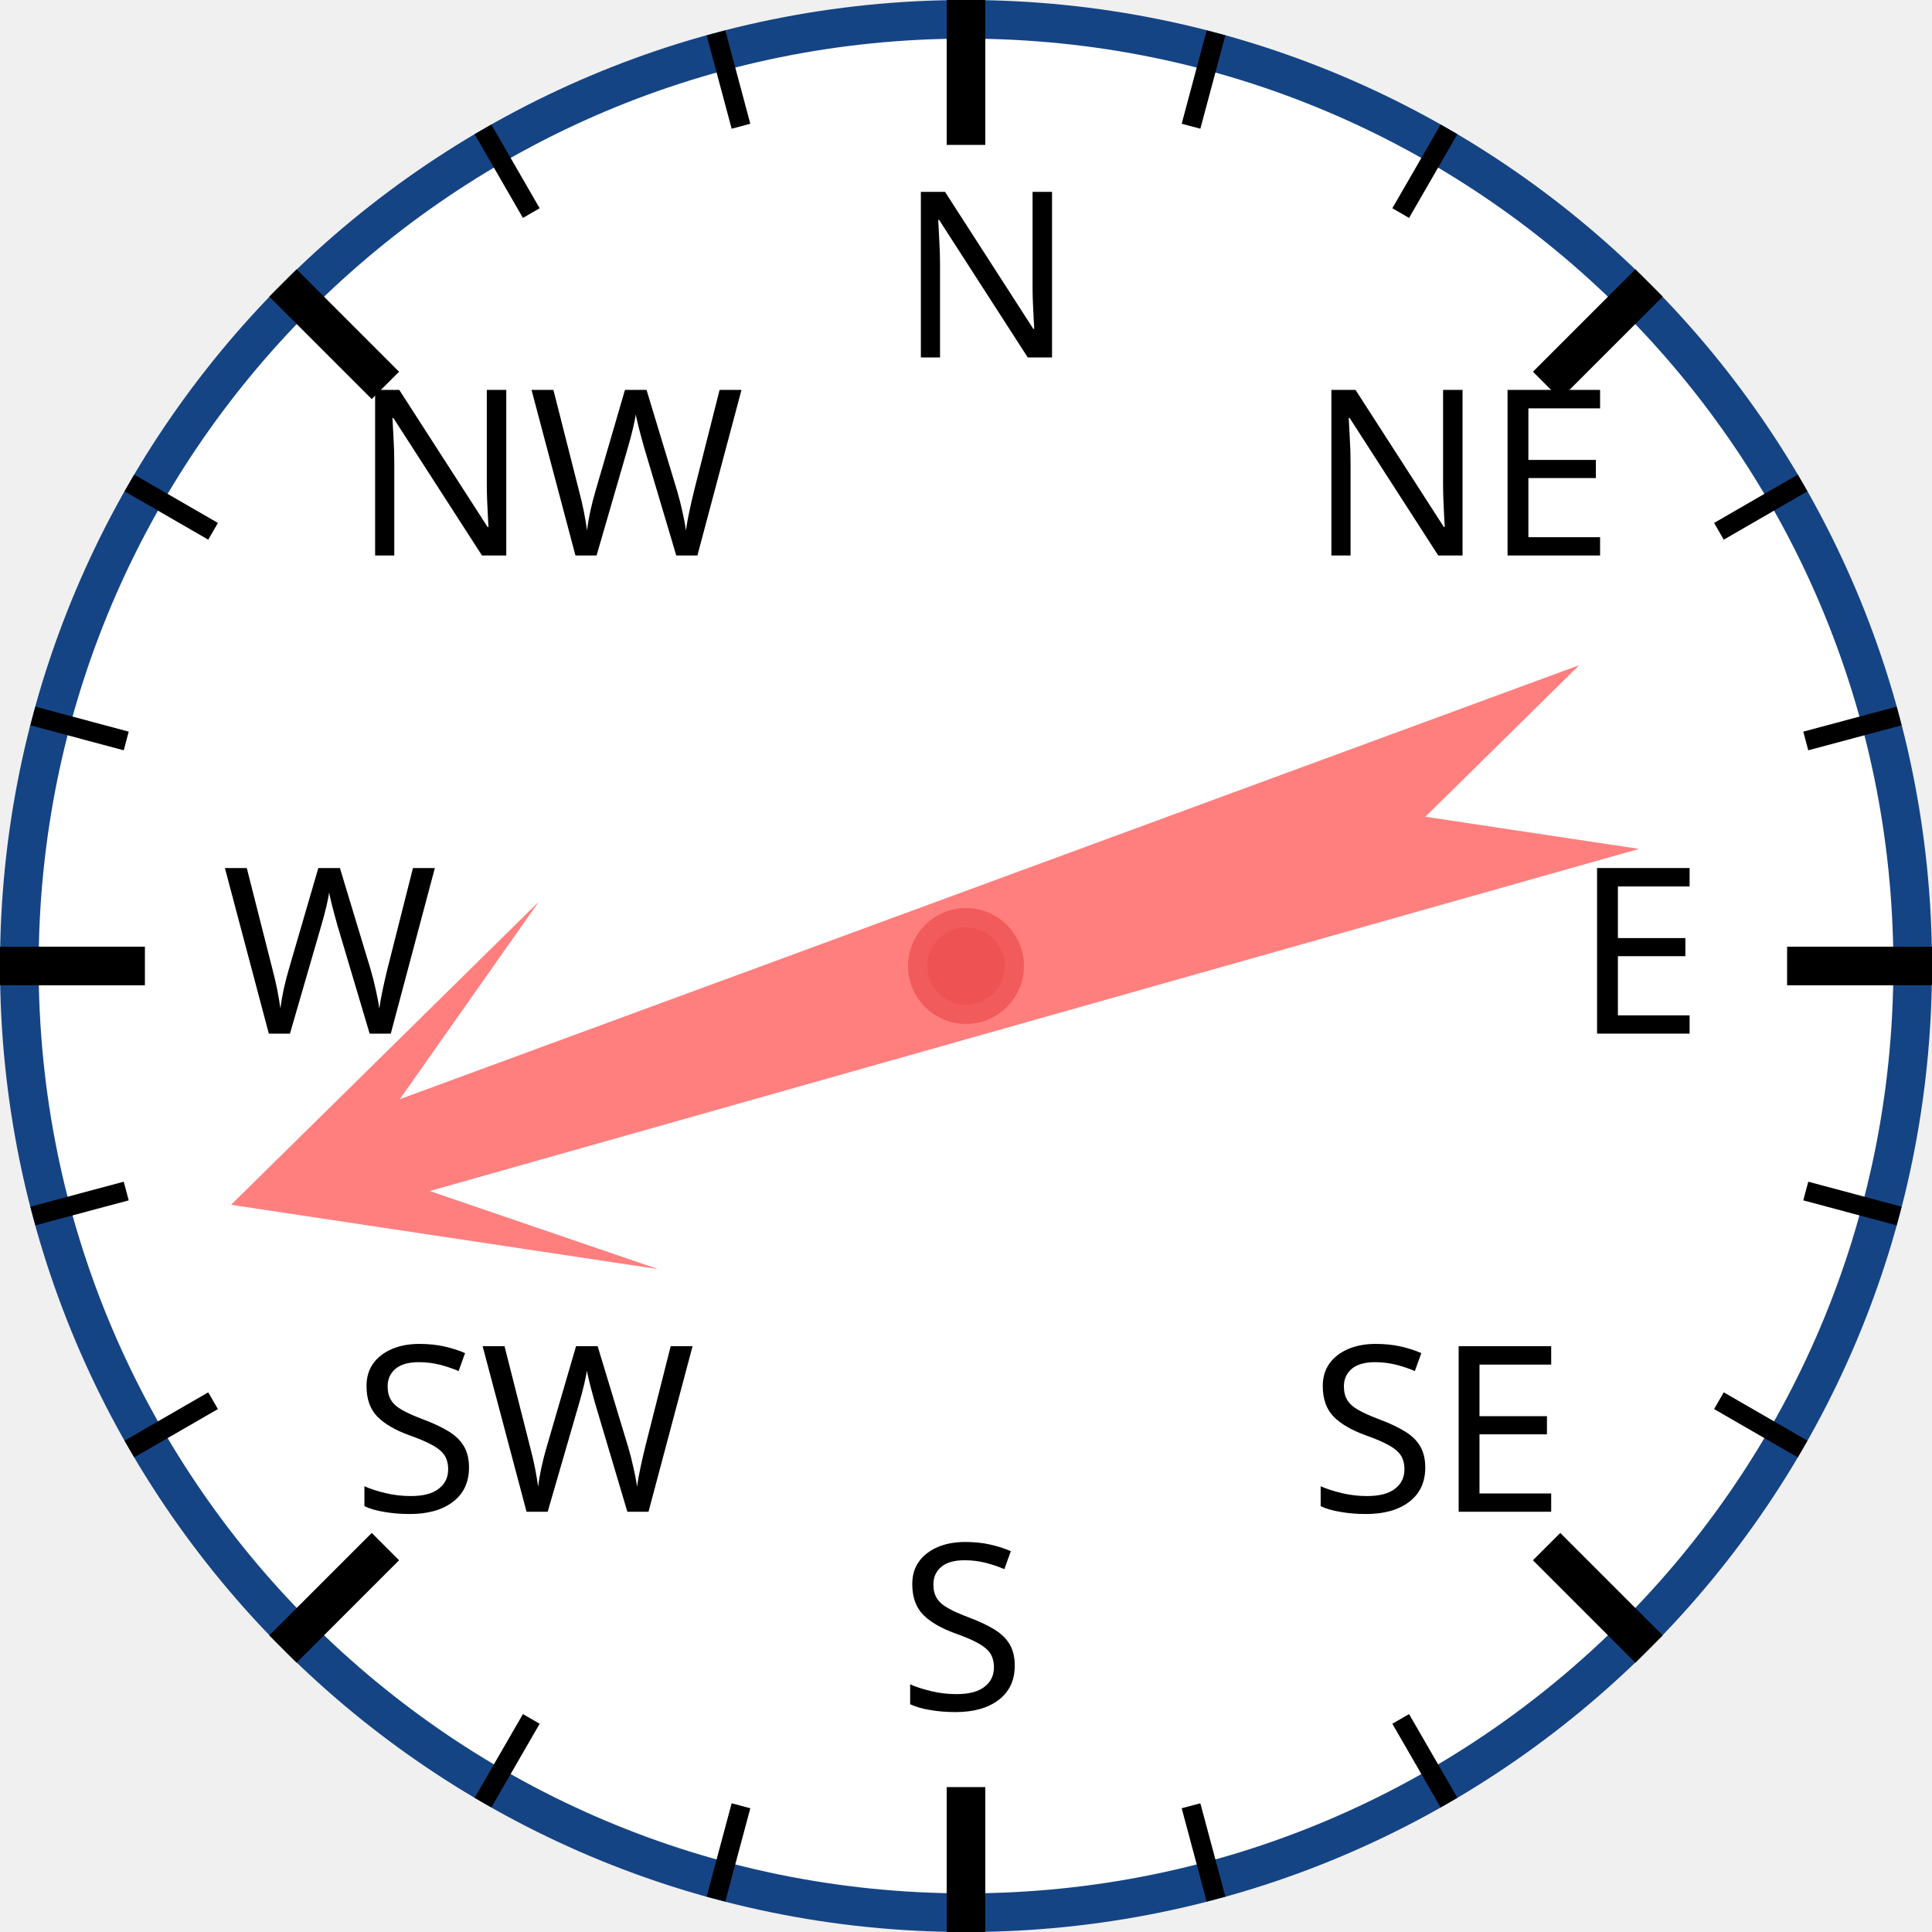
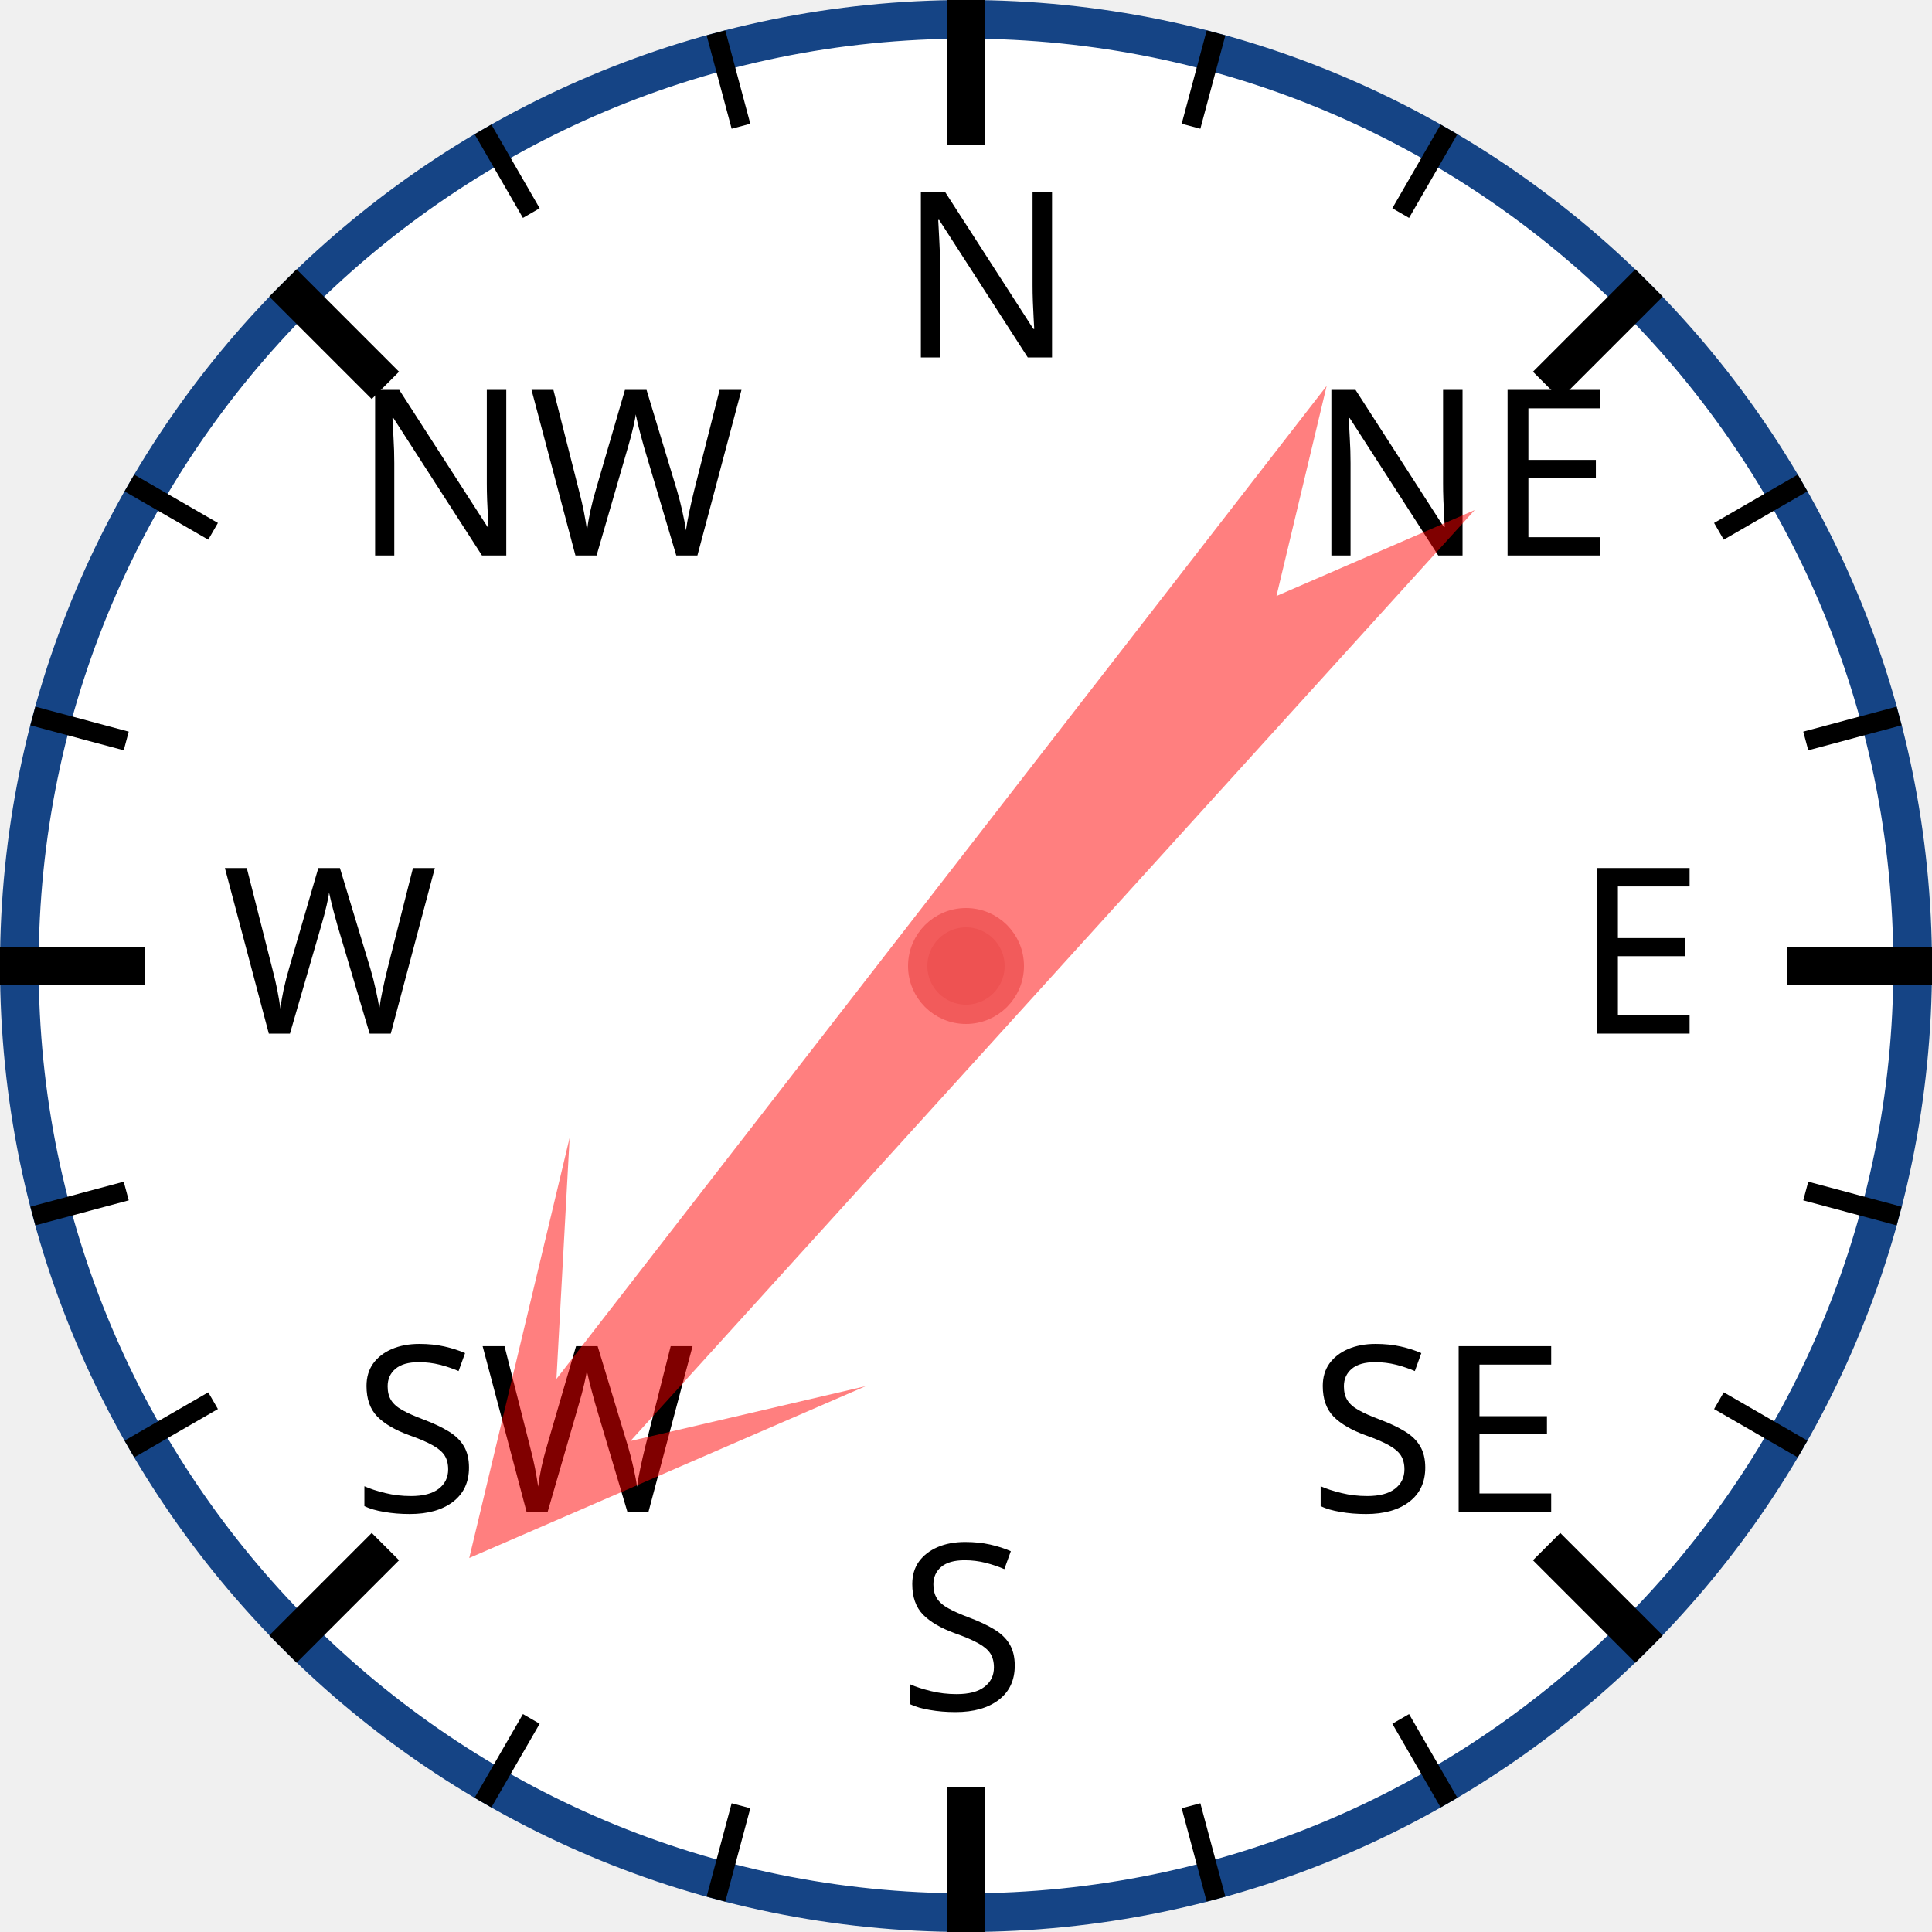
<svg xmlns="http://www.w3.org/2000/svg" width="120px" height="120px" viewBox="0 0 200 200">
  <circle cx="100" cy="100" r="98" style="fill: white; stroke: #154485; stroke-width: 4;" />
  <text x="93.0" y="37.0" style="font-family: sans-serif; font-size: 18pt;">N</text>
  <line x1="100.0" y1="0.0" x2="100.0" y2="15.0" style="stroke: black; stroke-width: 4;" />
  <line x1="74.118" y1="3.407" x2="76.706" y2="13.067" style="stroke: black; stroke-width: 2;" />
  <line x1="50" y1="13.397" x2="55" y2="22.058" style="stroke: black; stroke-width: 2;" />
  <text x="36.503" y="57.503" style="font-family: sans-serif; font-size: 18pt;">NW</text>
  <line x1="29.289" y1="29.289" x2="39.896" y2="39.896" style="stroke: black; stroke-width: 4;" />
  <line x1="13.397" y1="50" x2="22.058" y2="55" style="stroke: black; stroke-width: 2;" />
  <line x1="3.407" y1="74.118" x2="13.067" y2="76.706" style="stroke: black; stroke-width: 2;" />
  <text x="23.0" y="107.0" style="font-family: sans-serif; font-size: 18pt;">W</text>
  <line x1="0.0" y1="100.0" x2="15.0" y2="100.0" style="stroke: black; stroke-width: 4;" />
  <line x1="3.407" y1="125.882" x2="13.067" y2="123.294" style="stroke: black; stroke-width: 2;" />
  <line x1="13.397" y1="150" x2="22.058" y2="145" style="stroke: black; stroke-width: 2;" />
  <text x="36.503" y="156.497" style="font-family: sans-serif; font-size: 18pt;">SW</text>
  <line x1="29.289" y1="170.711" x2="39.896" y2="160.104" style="stroke: black; stroke-width: 4;" />
  <line x1="50" y1="186.603" x2="55" y2="177.942" style="stroke: black; stroke-width: 2;" />
  <line x1="74.118" y1="196.593" x2="76.706" y2="186.933" style="stroke: black; stroke-width: 2;" />
  <text x="93" y="177.0" style="font-family: sans-serif; font-size: 18pt;">S</text>
  <line x1="100" y1="200.0" x2="100" y2="185.0" style="stroke: black; stroke-width: 4;" />
  <line x1="125.882" y1="196.593" x2="123.294" y2="186.933" style="stroke: black; stroke-width: 2;" />
  <line x1="150.0" y1="186.603" x2="145.0" y2="177.942" style="stroke: black; stroke-width: 2;" />
  <text x="135.497" y="156.497" style="font-family: sans-serif; font-size: 18pt;">SE</text>
  <line x1="170.711" y1="170.711" x2="160.104" y2="160.104" style="stroke: black; stroke-width: 4;" />
  <line x1="186.603" y1="150" x2="177.942" y2="145" style="stroke: black; stroke-width: 2;" />
  <line x1="196.593" y1="125.882" x2="186.933" y2="123.294" style="stroke: black; stroke-width: 2;" />
  <text x="163.0" y="107" style="font-family: sans-serif; font-size: 18pt;">E</text>
  <line x1="200.0" y1="100" x2="185.0" y2="100" style="stroke: black; stroke-width: 4;" />
  <line x1="196.593" y1="74.118" x2="186.933" y2="76.706" style="stroke: black; stroke-width: 2;" />
  <line x1="186.603" y1="50" x2="177.942" y2="55" style="stroke: black; stroke-width: 2;" />
  <text x="135.497" y="57.503" style="font-family: sans-serif; font-size: 18pt;">NE</text>
  <line x1="170.711" y1="29.289" x2="160.104" y2="39.896" style="stroke: black; stroke-width: 4;" />
  <line x1="150" y1="13.397" x2="145" y2="22.058" style="stroke: black; stroke-width: 2;" />
  <line x1="125.882" y1="3.407" x2="123.294" y2="13.067" style="stroke: black; stroke-width: 2;" />
-   <polygon points="100 20 120 60 105 40 110 170 100 150 90 170 95 40 80 60" style="fill: red; fill-opacity: 0.5;" transform="rotate(252,100,100)" />
+   <polygon points="100 20 120 60 105 40 110 170 100 150 90 170 95 40 80 60" style="fill: red; fill-opacity: 0.5;" transform="rotate(220,100,100)" />
  <circle cx="100" cy="100" r="5" style="fill: #EE5252; stroke: #F25B5B; stroke-width: 2;" />
</svg>
